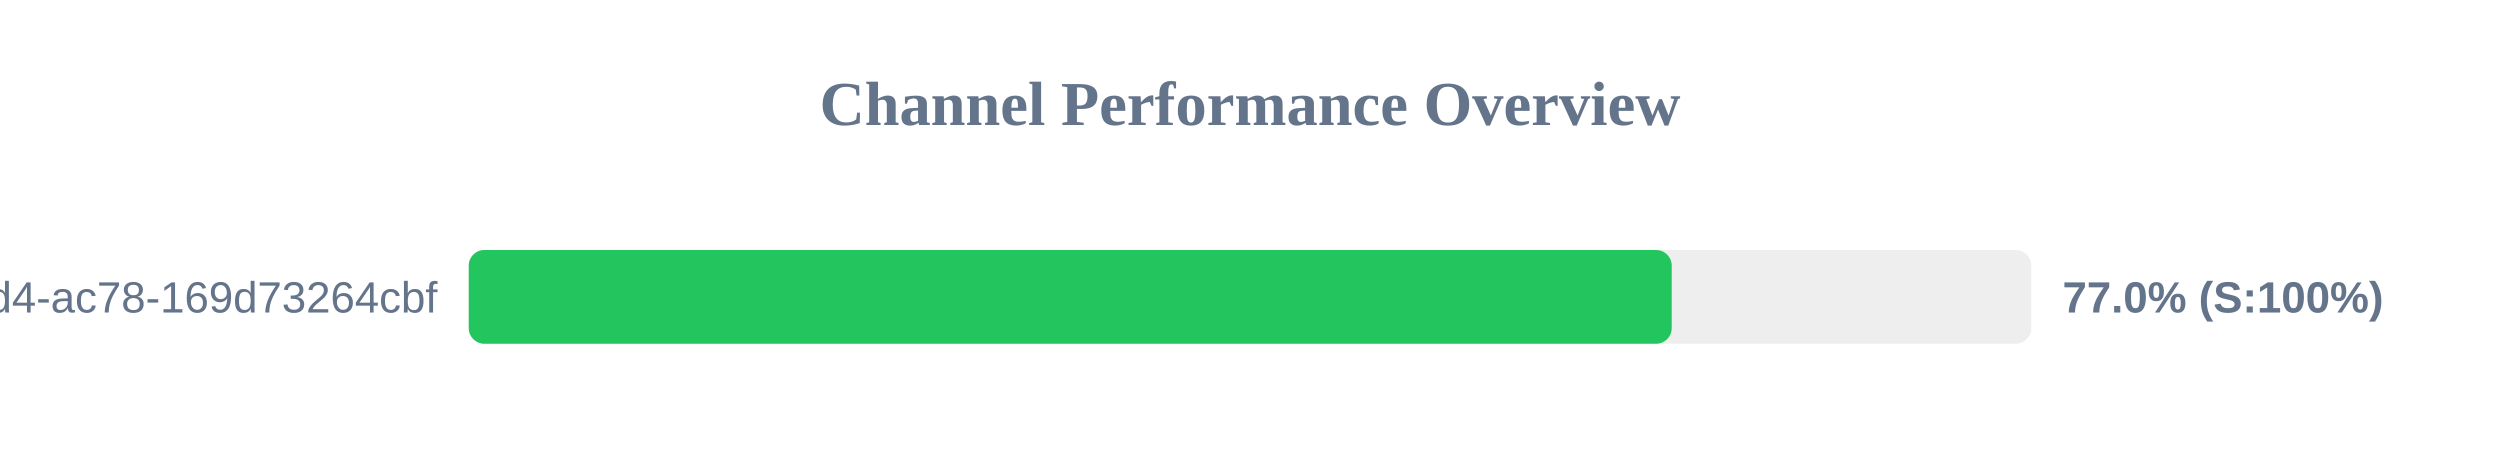
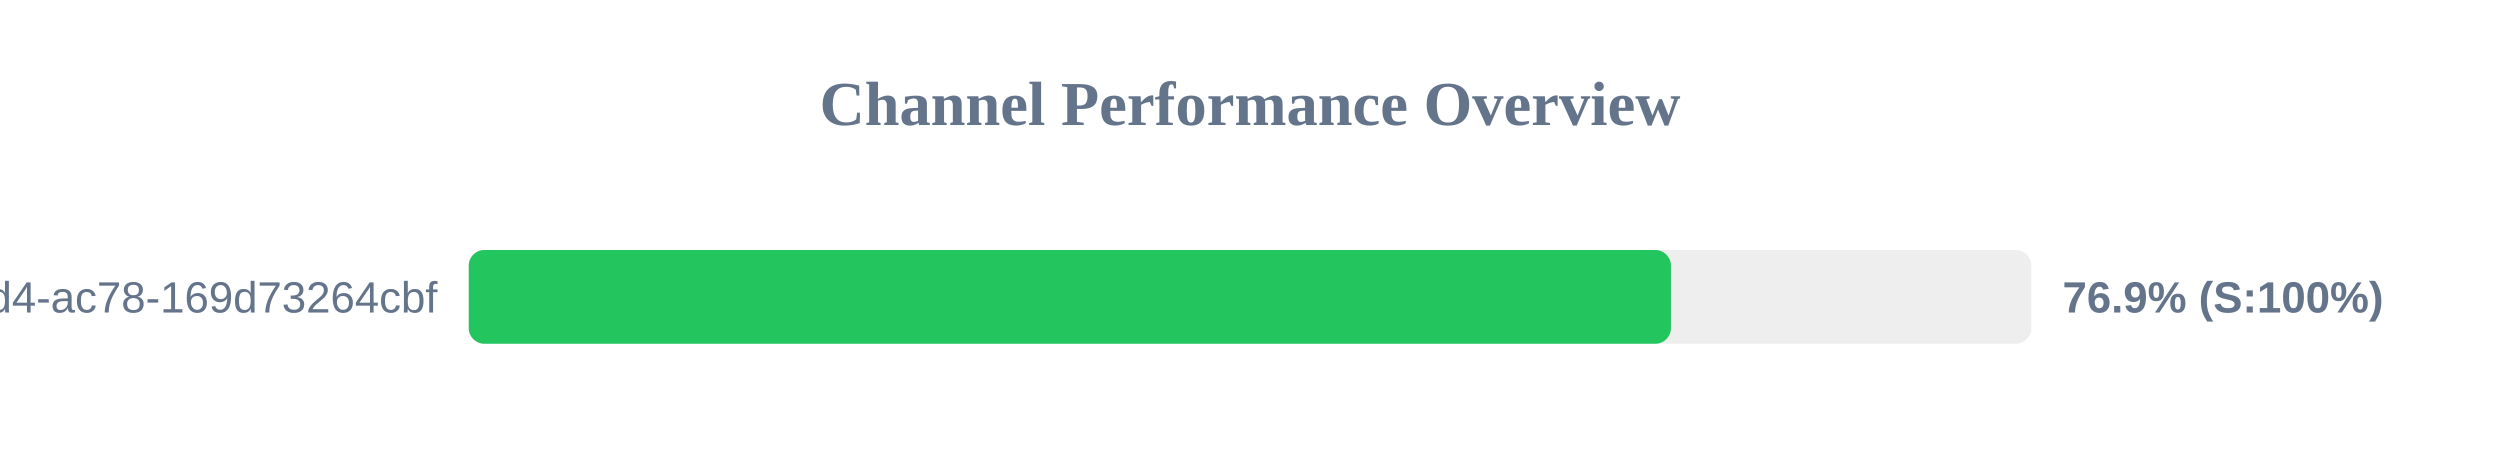
<svg xmlns="http://www.w3.org/2000/svg" width="800" height="150" version="1.1">
  <style>
        .row { font: 14px Arial; fill: #64748b; }
        .score { font: bold 14px Arial; fill: #64748b; }
    </style>
  <text x="400" y="40" text-anchor="middle" font-size="20px" font-weight="bold" fill="#64748b">Channel Performance Overview</text>
  <rect x="150" y="80" width="500" height="30" fill="#eee" rx="5" />
-   <rect x="150" y="80" width="384.95" height="30" fill="#22c55e" rx="5" />
+   <rect x="150" y="80" width="384.7" height="30" fill="#22c55e" rx="5" />
  <text x="140" y="100" text-anchor="end" class="row">?uuid=48c2c901-72e6-46d4-ac78-169d73264cbf</text>
-   <text x="660" y="100" text-anchor="start" class="score">77.0% (S:100%)</text>
+   <text x="660" y="100" text-anchor="start" class="score">76.9% (S:100%)</text>
</svg>
